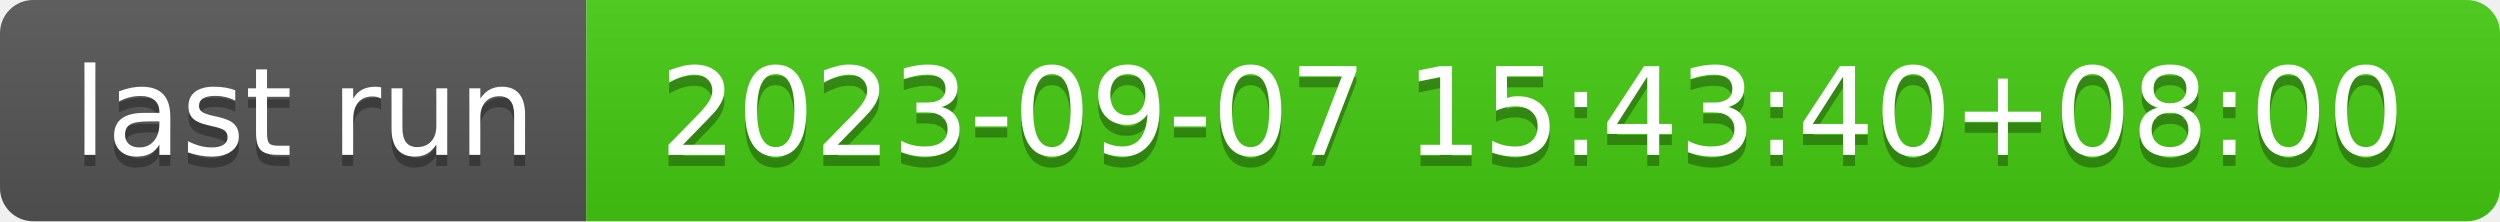
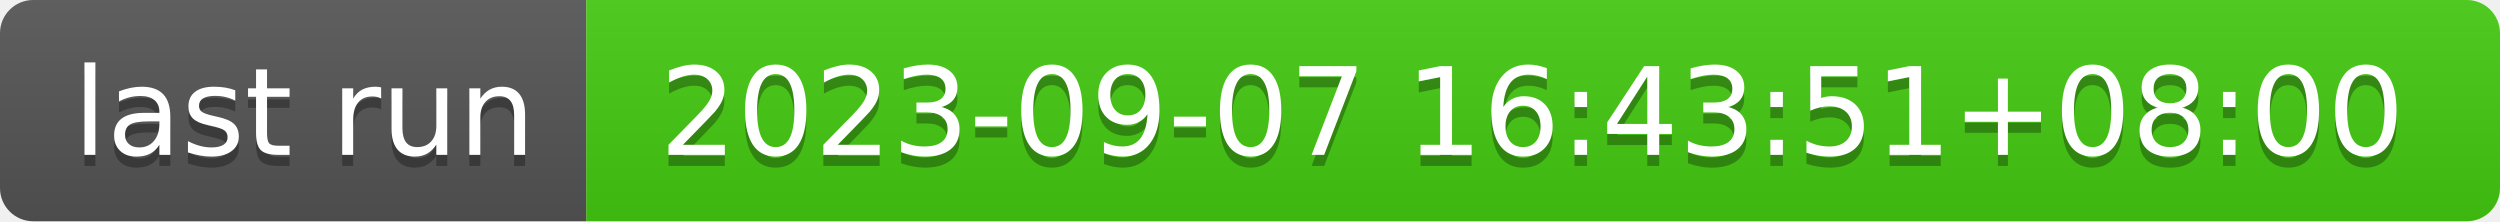
- <svg xmlns="http://www.w3.org/2000/svg" width="226" height="20" role="img" aria-label="last run: 2023-09-07 15:43:40+08:00">
+ <svg xmlns="http://www.w3.org/2000/svg" width="226" height="20" role="img" aria-label="last run: 2023-09-07 16:43:51+08:00">
  <linearGradient id="s" x2="0" y2="100%">
    <stop offset="0" stop-color="#bbb" stop-opacity=".1" />
    <stop offset="1" stop-opacity=".1" />
  </linearGradient>
  <clipPath id="r">
    <rect width="226" height="20" rx="3" fill="#fff" />
  </clipPath>
  <g clip-path="url(#r)">
    <rect width="53" height="20" fill="#555" />
    <rect x="53" width="173" height="20" fill="#4c1" />
    <rect width="226" height="20" fill="url(#s)" />
  </g>
  <g fill="#fff" text-anchor="middle" font-family="Verdana,Geneva,DejaVu Sans,sans-serif" text-rendering="geometricPrecision" font-size="110">
    <text aria-hidden="true" x="275" y="150" fill="#010101" fill-opacity=".3" transform="scale(.1)" textLength="430">last run</text>
    <text x="275" y="140" transform="scale(.1)" fill="#fff" textLength="430">last run</text>
-     <text aria-hidden="true" x="1385" y="150" fill="#010101" fill-opacity=".3" transform="scale(.1)" textLength="1630">2023-09-07 15:43:40+08:00</text>
-     <text x="1385" y="140" transform="scale(.1)" fill="#fff" textLength="1630">2023-09-07 15:43:40+08:00</text>
+     <text aria-hidden="true" x="1385" y="150" fill="#010101" fill-opacity=".3" transform="scale(.1)" textLength="1630">2023-09-07 16:43:51+08:00</text>
+     <text x="1385" y="140" transform="scale(.1)" fill="#fff" textLength="1630">2023-09-07 16:43:51+08:00</text>
  </g>
</svg>
